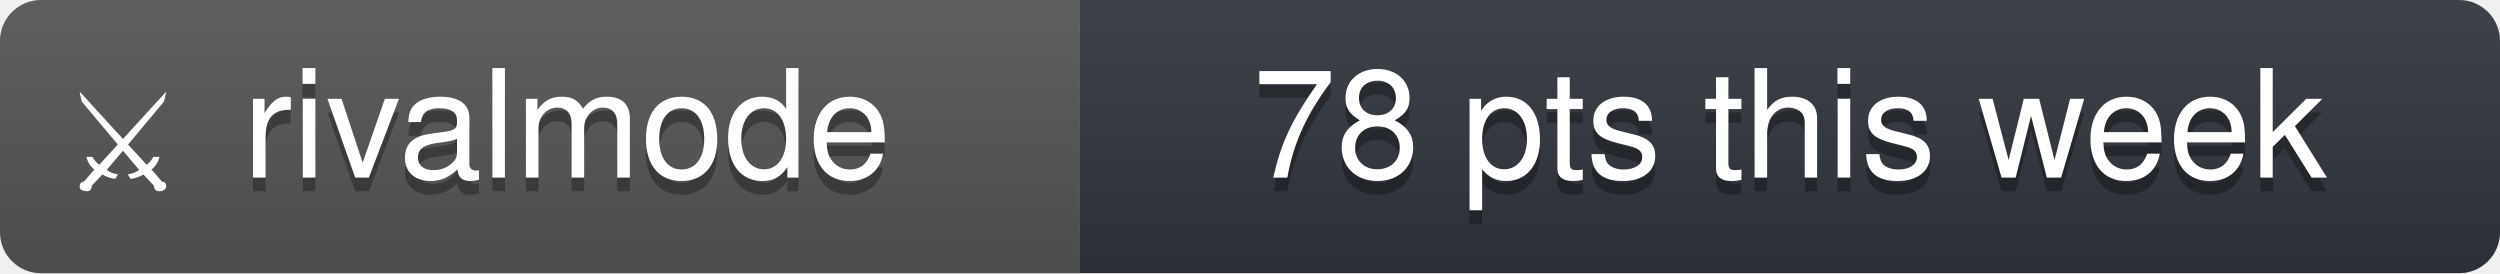
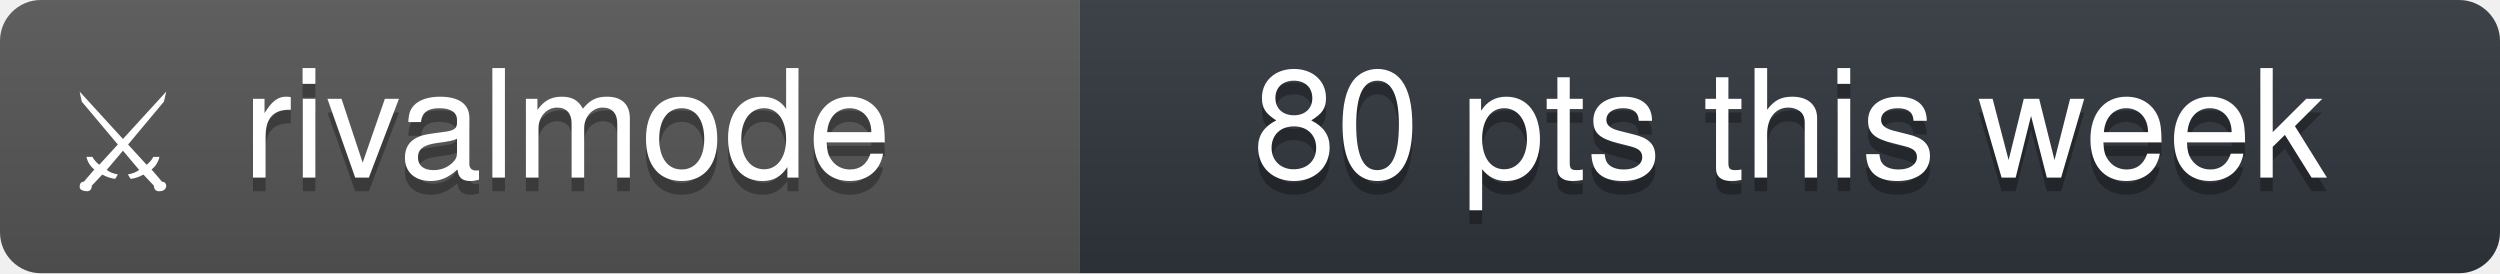
- <svg xmlns="http://www.w3.org/2000/svg" width="183" height="20" viewBox="0 0 183 20" role="img" aria-label="rivalmode: 78 pts this week">
+ <svg xmlns="http://www.w3.org/2000/svg" width="183" height="20" viewBox="0 0 183 20" role="img" aria-label="rivalmode: 80 pts this week">
  <linearGradient id="s" x2="0" y2="100%">
    <stop offset="0" stop-color="#bbb" stop-opacity=".1" />
    <stop offset="1" stop-opacity=".1" />
  </linearGradient>
  <clipPath id="r">
    <rect width="183" height="20" rx="3" fill="#fff" />
  </clipPath>
  <g clip-path="url(#r)">
    <rect width="79" height="20" fill="#555" />
    <rect x="79" width="104" height="20" fill="#30363d" />
    <rect width="183" height="20" fill="url(#s)" />
  </g>
  <g fill="#fff" text-anchor="middle" font-family="'Segoe UI', -apple-system, BlinkMacSystemFont, 'Helvetica Neue', Helvetica, Arial, 'Noto Sans', sans-serif" font-size="11">
    <text x="9" y="14" font-size="10">⚔</text>
    <text x="41.5" y="14" fill="#010101" fill-opacity=".3">rivalmode</text>
    <text x="41.5" y="13">rivalmode</text>
-     <text x="131" y="14" fill="#010101" fill-opacity=".3">78 pts this week</text>
-     <text x="131" y="13">78 pts this week</text>
+     <text x="131" y="14" fill="#010101" fill-opacity=".3">80 pts this week</text>
+     <text x="131" y="13">80 pts this week</text>
  </g>
</svg>
